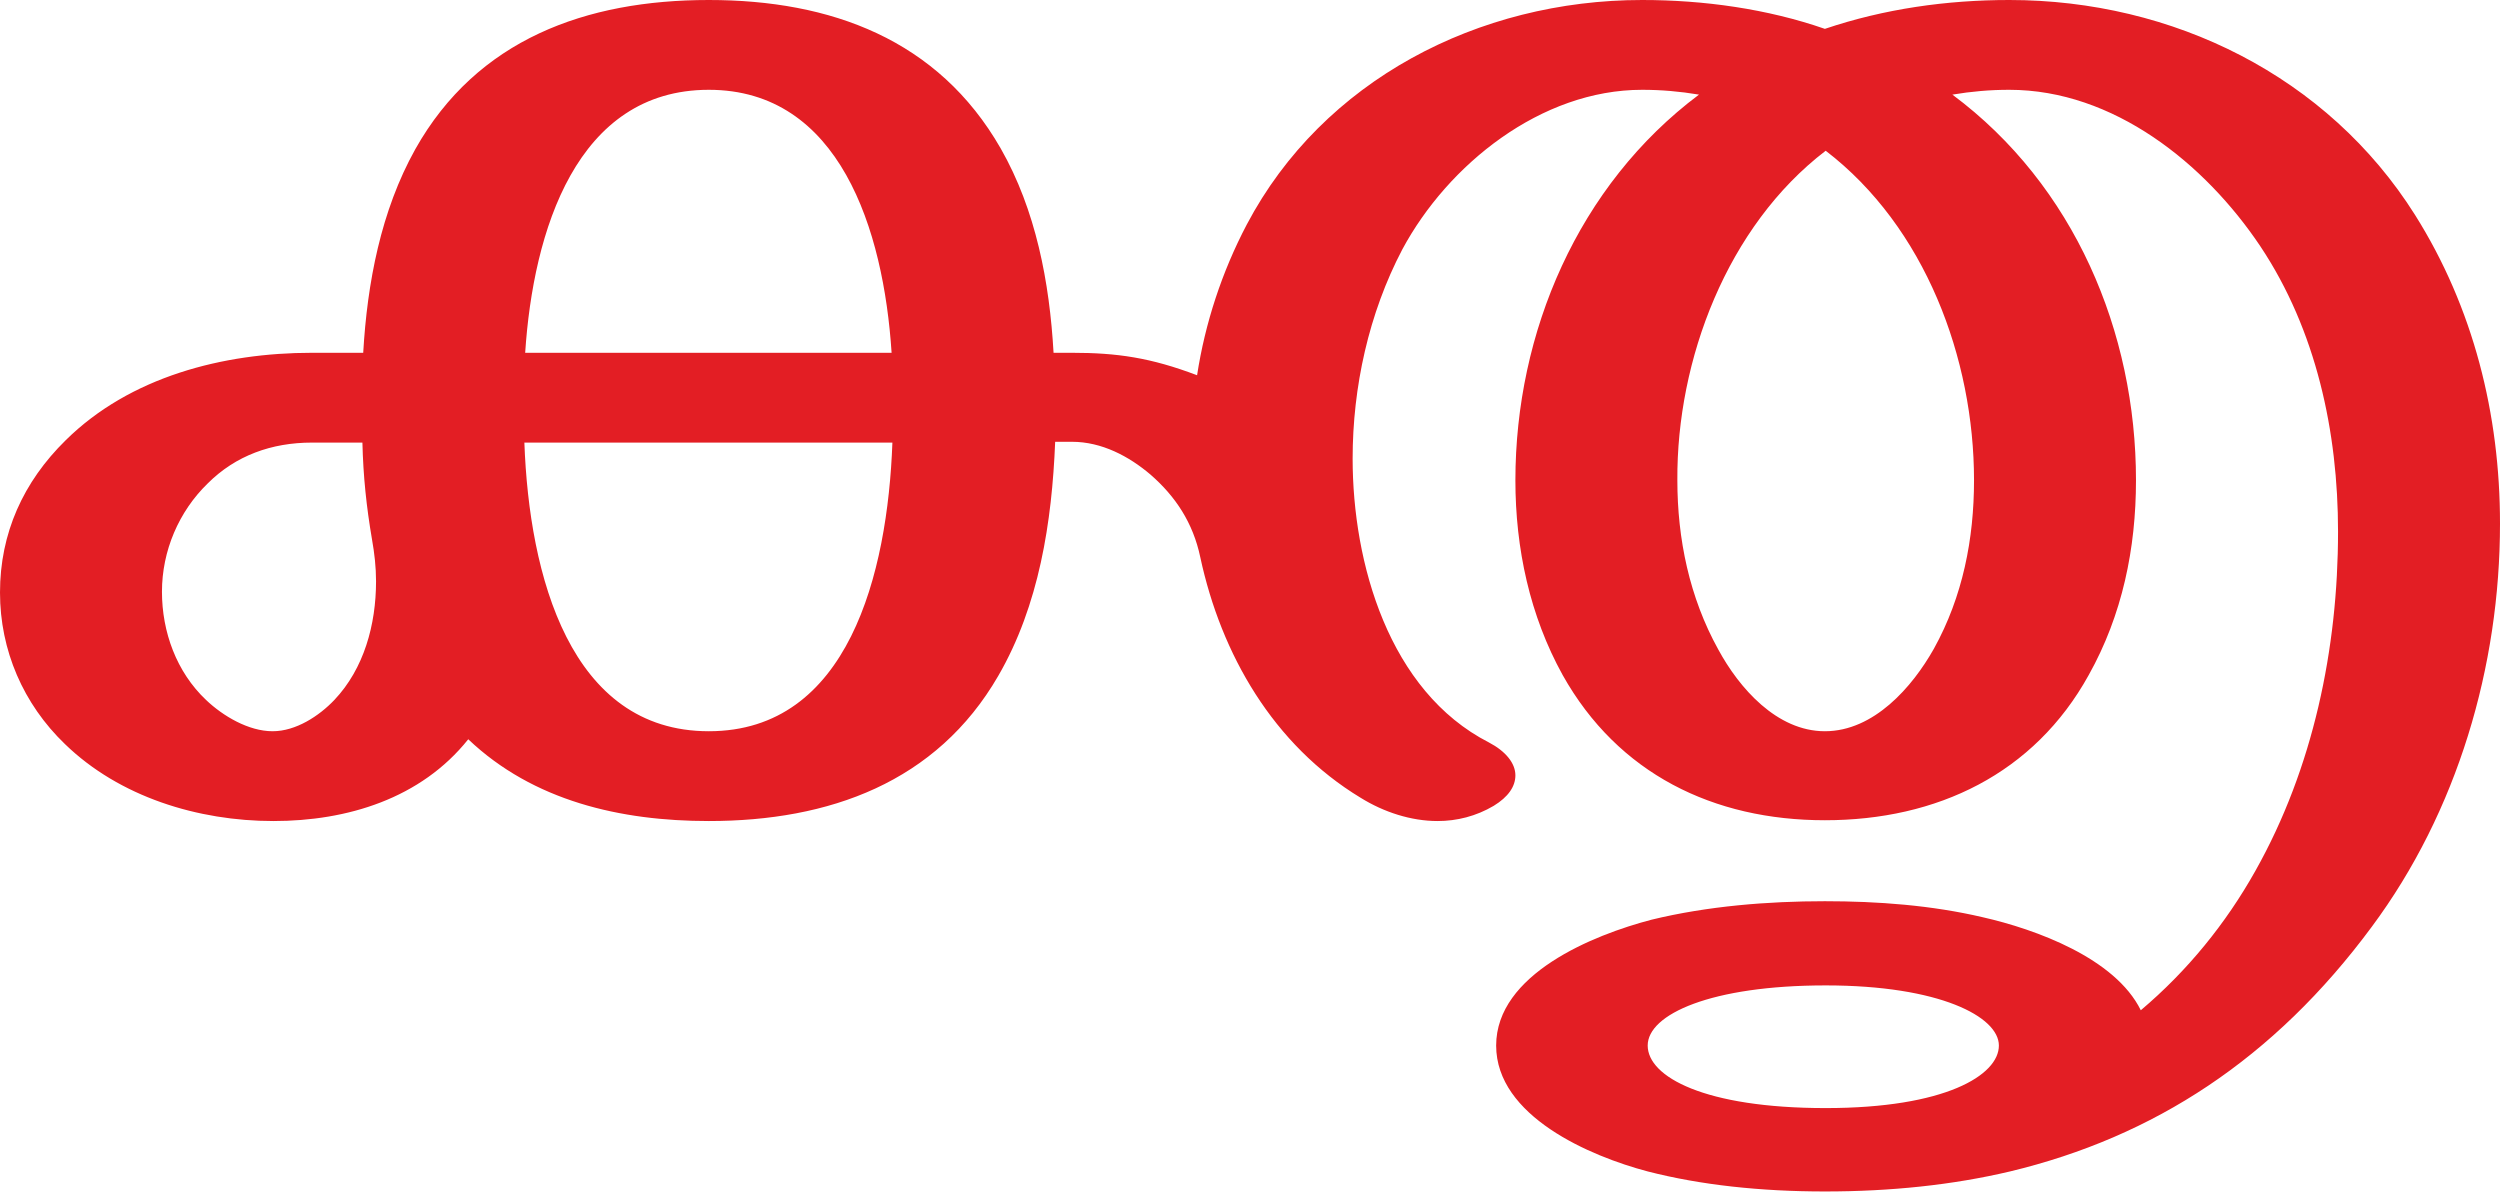
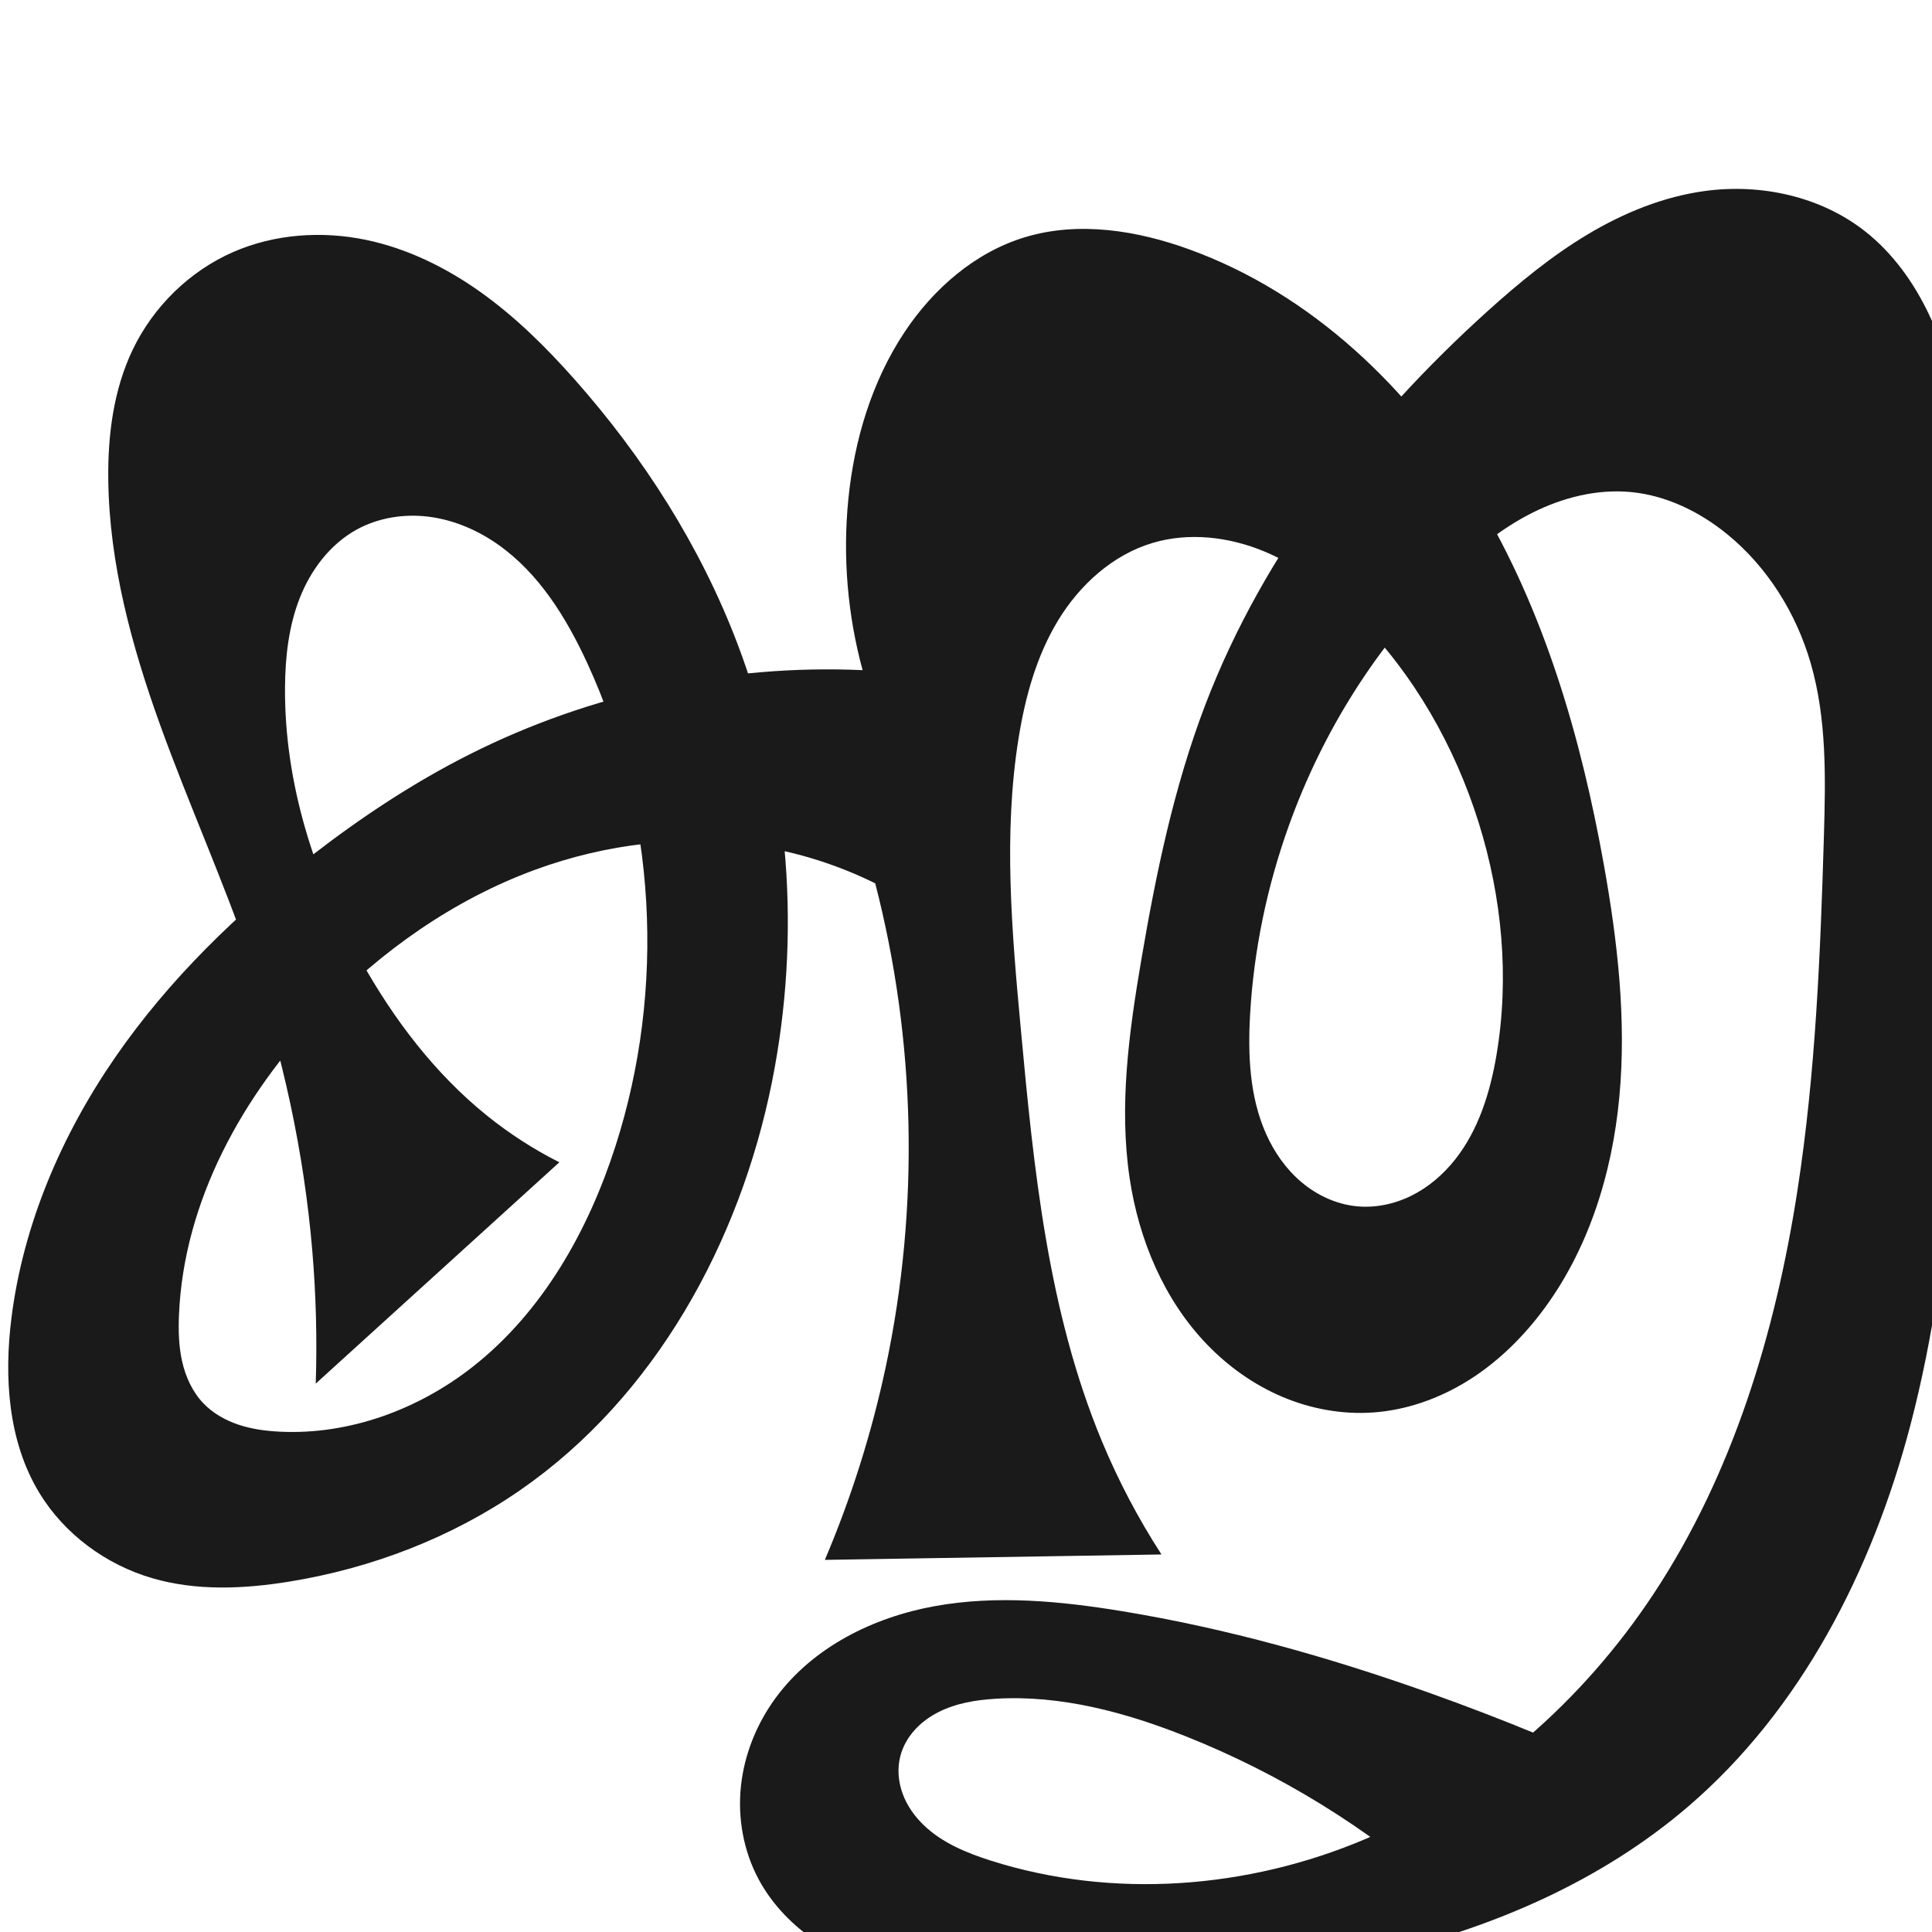
- <svg xmlns="http://www.w3.org/2000/svg" xml:space="preserve" width="3118px" height="1486px" version="1.1" style="shape-rendering:geometricPrecision; text-rendering:geometricPrecision; image-rendering:optimizeQuality; fill-rule:evenodd; clip-rule:evenodd" viewBox="0 0 3118 1486">
-   <defs>
-     <style type="text/css">
+ <svg xmlns="http://www.w3.org/2000/svg" xml:space="preserve" width="1000" height="1000" version="1.1" style="clip-rule:evenodd;fill-rule:evenodd;image-rendering:optimizeQuality;shape-rendering:geometricPrecision;text-rendering:geometricPrecision" viewBox="0 0 1000 1000" id="svg10">
+   <defs id="defs4">
+     <style type="text/css" id="style2">
   
-     .fil0 {fill:#E31E24;fill-rule:nonzero}
+     .fil0 {fill:#EF7F1A;fill-rule:nonzero}
+    
+   </style>
+     <style type="text/css" id="style2-9">
+    
+     .fil0 {fill:#EF7F1A;fill-rule:nonzero}
   
  </style>
  </defs>
-   <g id="Layer_x0020_1">
-     <path class="fil0" d="M884 912c-173,0 -224,-194 -230,-360l459 0c-6,164 -55,360 -229,360zm-544 0c-30,0 -62,-19 -83,-39 -37,-35 -55,-85 -55,-135 0,-51 21,-100 57,-135 35,-35 80,-51 130,-51l63 0c1,42 5,80 12,121 3,17 5,34 5,52 0,54 -15,109 -52,148 -19,20 -48,39 -77,39zm1936 0c-60,0 -107,-54 -133,-102 -36,-65 -51,-138 -51,-211 -1,-150 62,-317 185,-411 124,95 185,259 185,411 0,73 -14,145 -50,210 -27,48 -75,103 -136,103zm-1164 -472l-457 0c10,-152 64,-328 229,-328 163,0 218,174 228,328zm1846 716c107,-144 160,-325 160,-503 0,-136 -33,-269 -106,-385 -109,-173 -302,-268 -506,-268 -78,0 -156,11 -230,36 -72,-25 -151,-36 -228,-36 -204,0 -398,100 -493,280 -31,59 -52,123 -62,188 -58,-22 -100,-28 -156,-28l-23 0c-5,-88 -22,-178 -66,-255 -78,-136 -212,-185 -364,-185 -153,0 -289,49 -366,186 -43,77 -60,167 -65,254l-64 0c-111,0 -227,30 -307,109 -53,52 -82,116 -82,190 0,72 29,139 81,189 68,66 166,96 260,96 92,0 184,-28 243,-102 81,77 190,102 300,102 150,0 284,-48 361,-181 51,-88 67,-192 71,-292l21 0c37,0 71,18 98,41 31,27 53,60 62,103 26,121 91,234 200,300 29,18 63,29 96,29 24,0 48,-6 70,-19 18,-11 27,-24 27,-38 0,-15 -12,-30 -33,-41 -125,-64 -170,-224 -170,-354 0,-89 20,-181 62,-261 57,-106 173,-199 299,-199 24,0 47,2 71,6 -151,113 -229,297 -229,481 0,85 18,169 59,243 69,123 188,181 327,181 140,0 261,-58 329,-181 42,-75 59,-158 59,-243 0,-185 -77,-368 -229,-481 24,-4 47,-6 71,-6 130,0 244,92 313,195 70,105 97,232 97,356 0,146 -31,295 -103,423 -37,66 -85,125 -143,174 -32,-65 -131,-101 -197,-116 -64,-15 -131,-20 -197,-20 -71,0 -146,6 -216,23 -73,19 -194,68 -194,157 0,88 117,138 189,157 66,17 141,25 221,25 82,0 159,-8 231,-25 179,-43 329,-140 451,-305zm-681 226c-151,0 -222,-39 -222,-78 0,-39 79,-75 222,-75 142,0 216,39 216,75 0,37 -67,78 -216,78z" />
+   <g style="clip-rule:evenodd;fill-rule:evenodd;image-rendering:optimizeQuality;shape-rendering:geometricPrecision;text-rendering:geometricPrecision" id="g885">
+     <path id="path1210-6" style="display:inline;fill:#1a1a1a;fill-rule:nonzero;stroke:none;stroke-width:2.221px;stroke-linecap:butt;stroke-linejoin:miter;stroke-opacity:1" d="m 439.101,258.363 c 3.054,-30.551 12.102,-60.86 29.079,-86.443 14.935,-22.505 36.525,-41.341 62.381,-49.153 27.768,-8.389 58.017,-3.523 85.274,6.401 63.013,22.941 114.339,71.987 148.92,129.442 34.581,57.455 53.603,123.043 65.417,189.054 7.09,39.614 11.72,80.02 7.999,120.091 -3.721,40.071 -16.232,80.025 -40.684,111.987 -10.51,13.739 -23.192,25.924 -37.898,35.031 -14.706,9.108 -31.479,15.077 -48.733,16.313 -16.001,1.146 -32.221,-1.799 -47,-8.038 -14.779,-6.238 -28.121,-15.728 -39.235,-27.296 -22.228,-23.136 -35.182,-54.173 -39.92,-85.905 -5.582,-37.382 -0.347,-75.475 5.984,-112.738 7.638,-44.961 16.945,-89.889 33.246,-132.482 30.135,-78.742 83.47,-147.138 146.077,-203.608 16.17,-14.585 33.072,-28.507 51.758,-39.689 18.686,-11.182 39.274,-19.593 60.856,-22.493 28.94,-3.888 59.733,2.812 82.694,20.852 14.307,11.24 25.196,26.429 33.02,42.855 7.824,16.426 12.704,34.109 16.351,51.934 11.341,55.429 11.027,112.521 9.512,169.078 -1.888,70.505 -5.573,140.984 -12.352,211.189 -4.651,48.169 -10.79,96.365 -23.095,143.167 -19.656,74.761 -56.386,146.938 -115.077,197.246 -44.963,38.541 -100.955,62.686 -158.621,76.171 -57.665,13.485 -117.233,16.764 -176.452,17.22 -27.467,0.212 -55.352,-0.232 -81.704,-7.982 -13.176,-3.875 -25.88,-9.588 -37.052,-17.576 -11.172,-7.988 -20.787,-18.299 -27.254,-30.415 -7.799,-14.613 -10.828,-31.639 -9.08,-48.11 1.748,-16.471 8.201,-32.348 18.008,-45.696 19.217,-26.158 50.412,-41.684 82.355,-47.445 31.943,-5.761 64.827,-2.642 96.857,2.614 54.154,8.886 107.201,23.814 158.903,42.214 38.02,13.531 75.368,28.951 111.86,46.184 l -105.154,57.893 c -38.958,-34.432 -83.89,-62.088 -132.181,-81.357 -31.44,-12.546 -65.008,-21.635 -98.798,-19.604 -10.27,0.617 -20.672,2.322 -29.825,7.021 -4.576,2.349 -8.797,5.441 -12.221,9.28 -3.423,3.84 -6.034,8.44 -7.317,13.422 -1.649,6.401 -1.054,13.288 1.232,19.49 2.286,6.202 6.209,11.735 10.986,16.305 9.553,9.139 22.178,14.32 34.78,18.317 63.007,19.984 133.015,14.605 193.839,-11.272 60.825,-25.876 112.446,-71.522 148.923,-126.646 41.183,-62.234 63.239,-135.47 74.628,-209.223 9.343,-60.505 11.85,-121.839 13.658,-183.035 0.888,-30.056 1.542,-60.676 -6.802,-89.564 -7.486,-25.917 -22.387,-49.867 -43.301,-66.907 -14.183,-11.556 -31.333,-19.949 -49.54,-21.747 -17.689,-1.747 -35.624,2.8 -51.488,10.817 -15.864,8.017 -29.818,19.384 -42.606,31.729 -37.446,36.152 -65.796,81.426 -83.321,130.437 -11.21,31.349 -18.071,64.277 -19.944,97.518 -1.177,20.877 -0.258,42.473 8.229,61.584 4.244,9.555 10.381,18.35 18.373,25.091 7.992,6.74 17.885,11.36 28.283,12.455 9.774,1.03 19.774,-1.073 28.582,-5.434 8.808,-4.361 16.442,-10.922 22.557,-18.617 12.229,-15.389 18.232,-34.845 21.514,-54.225 6.768,-39.967 2.911,-81.447 -9.176,-120.139 -12.416,-39.744 -33.642,-76.945 -62.968,-106.504 -13.905,-14.015 -29.797,-26.414 -48.026,-33.994 -18.23,-7.58 -38.996,-10.063 -57.905,-4.389 -20.623,6.189 -37.636,21.662 -48.823,40.06 -11.187,18.398 -17.017,39.589 -20.442,60.847 -7.992,49.608 -3.529,100.282 1.093,150.316 6.693,72.446 13.983,146.116 41.846,213.323 8.52,20.551 18.911,40.327 31.001,59.002 l -174.236,2.804 c 13.694,-32.232 24.276,-65.785 31.552,-100.041 17.483,-82.31 15.59,-168.67 -5.482,-250.135 -19.036,-9.413 -39.502,-15.927 -60.477,-19.25 -38.709,-6.133 -78.873,-1.261 -115.66,12.254 -42.018,15.437 -79.549,41.905 -110.553,74.194 -40.761,42.451 -71.243,97.396 -73.687,156.198 -0.337,8.098 -0.137,16.282 1.662,24.185 1.799,7.903 5.278,15.551 10.857,21.43 4.982,5.25 11.478,8.918 18.344,11.205 6.867,2.287 14.114,3.247 21.343,3.602 35.846,1.764 71.664,-11.435 99.877,-33.617 36.175,-28.442 59.785,-70.406 73.857,-114.219 26.129,-81.349 21.151,-172.457 -14.642,-250.041 -10.839,-23.495 -24.979,-46.398 -46.136,-61.293 -10.579,-7.448 -22.811,-12.718 -35.641,-14.38 -12.83,-1.662 -26.254,0.403 -37.584,6.649 -13.757,7.585 -23.758,20.921 -29.48,35.551 -5.722,14.63 -7.469,30.536 -7.574,46.245 -0.329,49.543 15.294,98.337 39.47,141.582 16.86,30.158 38.132,58.214 65.03,79.9 11.602,9.354 24.194,17.478 37.498,24.193 L 163.43,716.148 c 0.741,-22.88 0.148,-45.803 -1.774,-68.614 C 157.335,596.271 146.284,545.631 129.661,496.946 115.618,455.818 97.645,416.138 82.899,375.257 68.153,334.376 56.569,291.762 56.042,248.306 55.763,225.298 58.733,201.817 68.661,181.059 c 10.687,-22.343 29.474,-40.779 52.181,-50.668 21.358,-9.302 45.694,-10.975 68.506,-6.251 21.593,4.471 41.799,14.464 59.735,27.291 17.936,12.828 33.709,28.457 48.336,44.959 35.71,40.286 65.133,86.425 84.267,136.745 27.308,71.818 33.016,151.45 17.905,226.784 -16.682,83.167 -60.531,163.045 -130.272,211.328 -35.59,24.639 -77.008,40.515 -119.74,47.419 -23.491,3.795 -47.927,4.87 -70.769,-1.799 C 54.838,809.867 33.35,794.085 20.384,772.744 4.167,746.051 2.025,712.948 5.949,681.963 12.079,633.551 31.916,587.427 59.635,547.265 87.354,507.103 122.793,472.686 161.381,442.815 c 25.642,-19.85 52.814,-37.83 81.777,-52.413 62.586,-31.512 133.325,-46.658 203.327,-43.533 -7.828,-28.722 -10.344,-58.883 -7.383,-88.505 z" />
  </g>
</svg>
